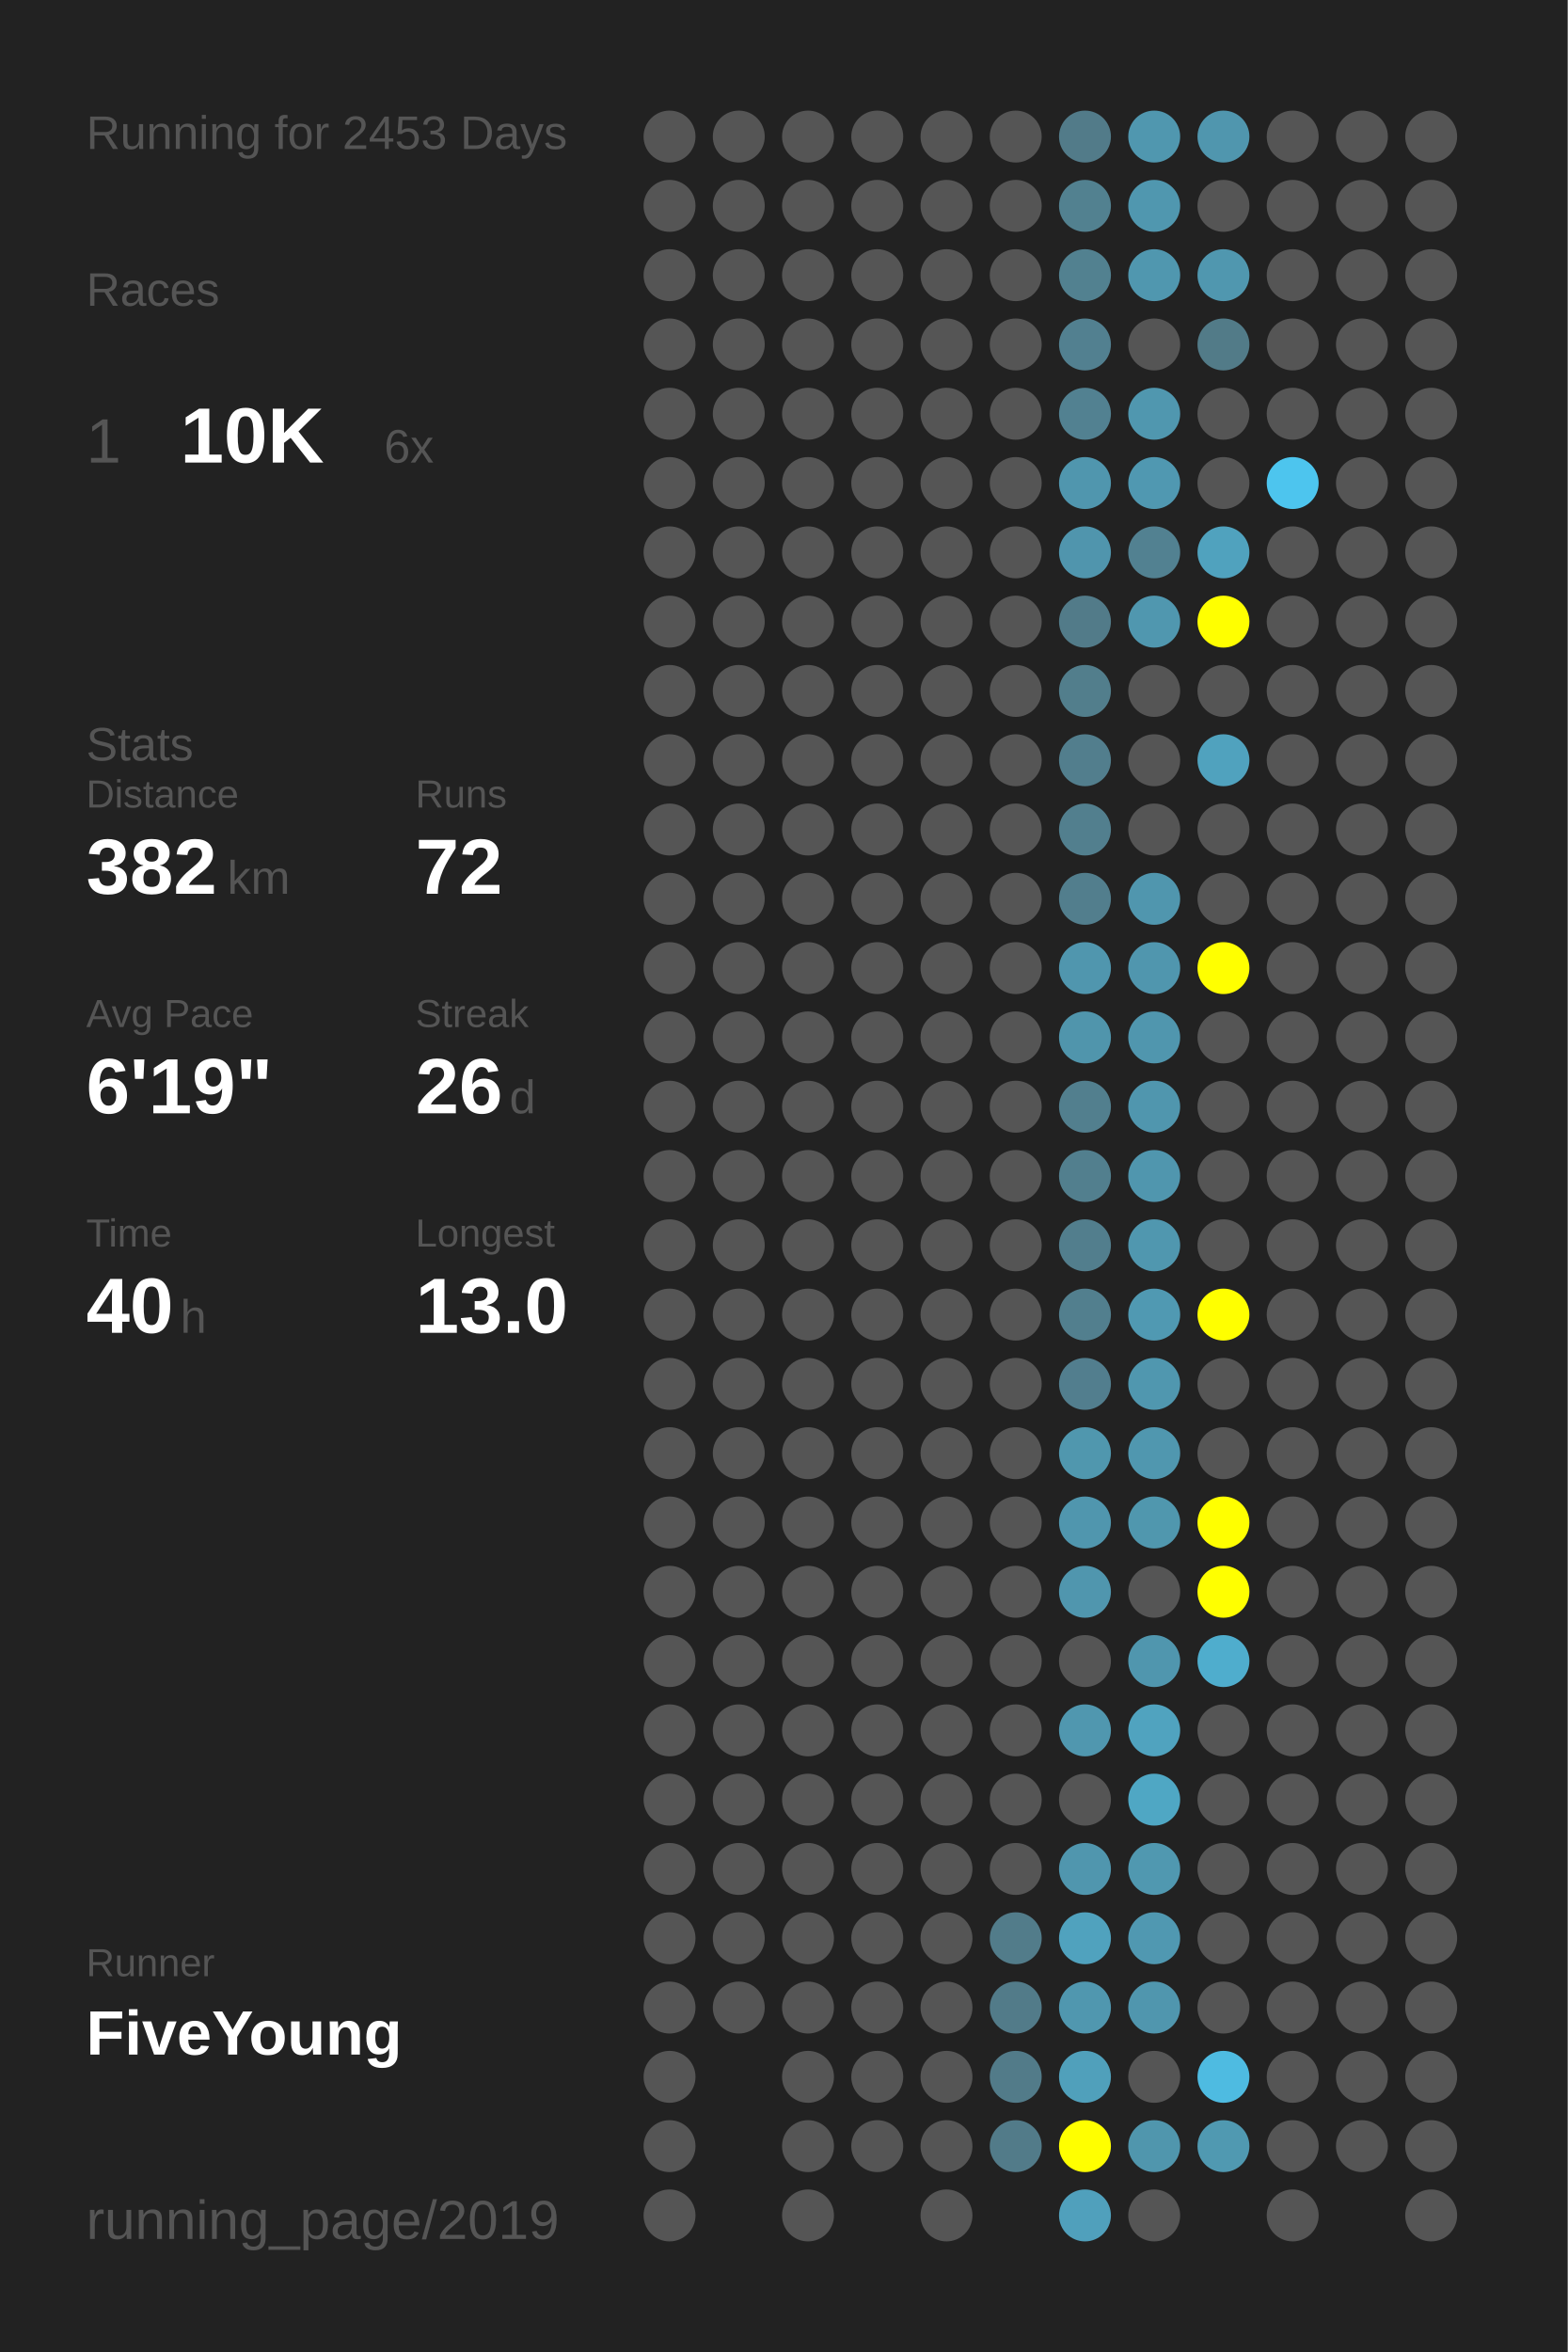
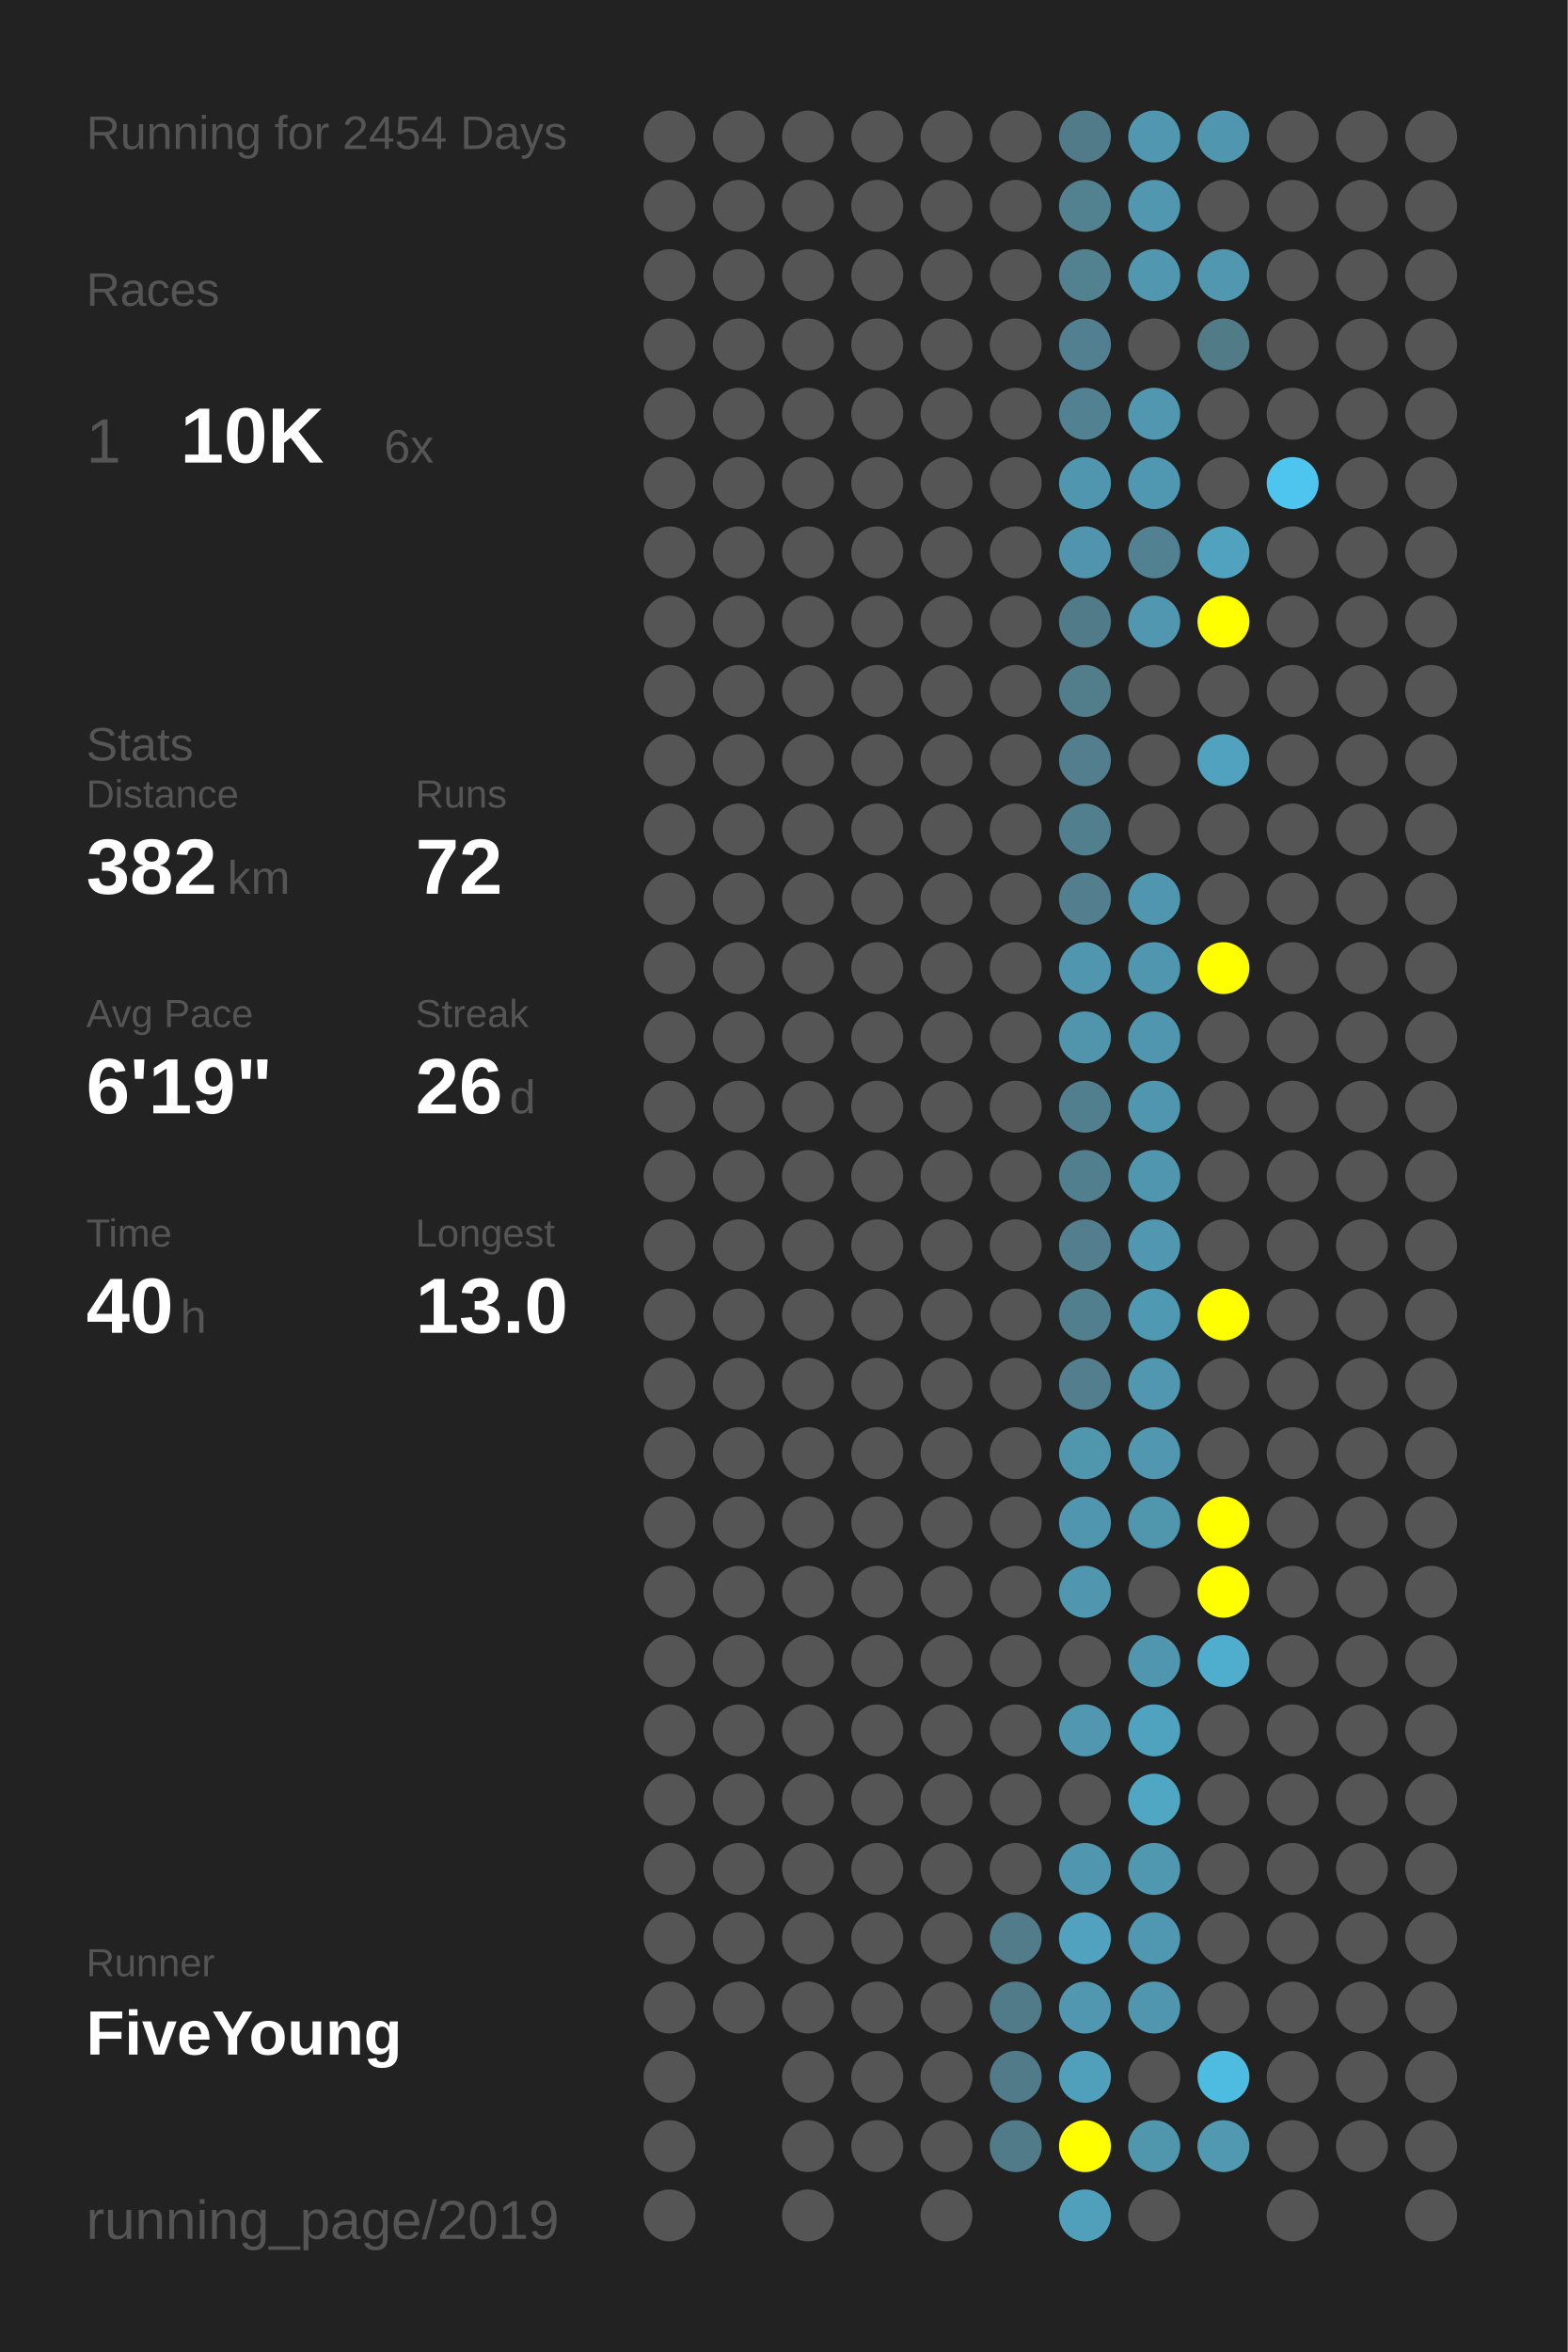
<svg xmlns="http://www.w3.org/2000/svg" baseProfile="full" height="300mm" version="1.1" viewBox="0,0,200,300" width="200mm">
  <defs />
  <rect fill="#222222" height="300" width="200" x="0" y="0" />
-   <text fill="#555555" style="font-size:6px; font-family:Arial;" x="11" y="19">Running for 2453 Days</text>
+   <text fill="#555555" style="font-size:6px; font-family:Arial;" x="11" y="19">Running for 2454 Days</text>
  <text fill="#555555" style="font-size:6px; font-family:Arial;" x="11" y="39">Races</text>
  <text fill="#555555" style="font-size:8px; font-family:Arial;" x="11" y="59">1</text>
  <text fill="#FFFFFF" style="font-size:10px; font-family:Arial; font-weight:bold;" x="23" y="59">10K</text>
  <text fill="#555555" style="font-size:6px; font-family:Arial;" x="49" y="59">6x</text>
  <text fill="#555555" style="font-size:6px; font-family:Arial;" x="11" y="97">Stats</text>
  <text fill="#555555" style="font-size:5px; font-family:Arial;" x="11" y="103">Distance</text>
  <text fill="#FFFFFF" style="font-size:10px; font-family:Arial; font-weight:bold;" x="11" y="114">382</text>
  <text fill="#555555" style="font-size:6px; font-family:Arial;" x="29" y="114">km</text>
  <text fill="#555555" style="font-size:5px; font-family:Arial;" x="53" y="103">Runs</text>
  <text fill="#FFFFFF" style="font-size:10px; font-family:Arial; font-weight:bold;" x="53" y="114">72</text>
  <text fill="#555555" style="font-size:5px; font-family:Arial;" x="11" y="131">Avg Pace</text>
  <text fill="#FFFFFF" style="font-size:10px; font-family:Arial; font-weight:bold;" x="11" y="142">6'19"</text>
  <text fill="#555555" style="font-size:5px; font-family:Arial;" x="53" y="131">Streak</text>
  <text fill="#FFFFFF" style="font-size:10px; font-family:Arial; font-weight:bold;" x="53" y="142">26</text>
  <text fill="#555555" style="font-size:6px; font-family:Arial;" x="65" y="142">d</text>
  <text fill="#555555" style="font-size:5px; font-family:Arial;" x="11" y="159">Time</text>
  <text fill="#FFFFFF" style="font-size:10px; font-family:Arial; font-weight:bold;" x="11" y="170">40</text>
  <text fill="#555555" style="font-size:6px; font-family:Arial;" x="23" y="170">h</text>
  <text fill="#555555" style="font-size:5px; font-family:Arial;" x="53" y="159">Longest</text>
  <text fill="#FFFFFF" style="font-size:10px; font-family:Arial; font-weight:bold;" x="53" y="170">13.0</text>
  <text fill="#555555" style="font-size:5px; font-family:Arial;" x="11" y="252.065">Runner</text>
  <text fill="#FFFFFF" style="font-size:8px; font-family:Arial; font-weight:bold;" x="11" y="262.065">FiveYoung</text>
  <text fill="#555555" style="font-size:7px; font-family:Arial;" x="11" y="285.581">running_page/2019</text>
  <circle cx="85.417" cy="17.419" fill="#555555" r="3.312" />
  <circle cx="85.417" cy="26.258" fill="#555555" r="3.312" />
  <circle cx="85.417" cy="35.097" fill="#555555" r="3.312" />
  <circle cx="85.417" cy="43.935" fill="#555555" r="3.312" />
  <circle cx="85.417" cy="52.774" fill="#555555" r="3.312" />
  <circle cx="85.417" cy="61.613" fill="#555555" r="3.312" />
  <circle cx="85.417" cy="70.452" fill="#555555" r="3.312" />
  <circle cx="85.417" cy="79.29" fill="#555555" r="3.312" />
  <circle cx="85.417" cy="88.129" fill="#555555" r="3.312" />
  <circle cx="85.417" cy="96.968" fill="#555555" r="3.312" />
  <circle cx="85.417" cy="105.806" fill="#555555" r="3.312" />
  <circle cx="85.417" cy="114.645" fill="#555555" r="3.312" />
  <circle cx="85.417" cy="123.484" fill="#555555" r="3.312" />
  <circle cx="85.417" cy="132.323" fill="#555555" r="3.312" />
  <circle cx="85.417" cy="141.161" fill="#555555" r="3.312" />
  <circle cx="85.417" cy="150" fill="#555555" r="3.312" />
  <circle cx="85.417" cy="158.839" fill="#555555" r="3.312" />
  <circle cx="85.417" cy="167.677" fill="#555555" r="3.312" />
  <circle cx="85.417" cy="176.516" fill="#555555" r="3.312" />
  <circle cx="85.417" cy="185.355" fill="#555555" r="3.312" />
  <circle cx="85.417" cy="194.194" fill="#555555" r="3.312" />
  <circle cx="85.417" cy="203.032" fill="#555555" r="3.312" />
  <circle cx="85.417" cy="211.871" fill="#555555" r="3.312" />
  <circle cx="85.417" cy="220.71" fill="#555555" r="3.312" />
  <circle cx="85.417" cy="229.548" fill="#555555" r="3.312" />
  <circle cx="85.417" cy="238.387" fill="#555555" r="3.312" />
  <circle cx="85.417" cy="247.226" fill="#555555" r="3.312" />
  <circle cx="85.417" cy="256.065" fill="#555555" r="3.312" />
  <circle cx="85.417" cy="264.903" fill="#555555" r="3.312" />
  <circle cx="85.417" cy="273.742" fill="#555555" r="3.312" />
  <circle cx="85.417" cy="282.581" fill="#555555" r="3.312" />
  <circle cx="94.25" cy="17.419" fill="#555555" r="3.312" />
  <circle cx="94.25" cy="26.258" fill="#555555" r="3.312" />
  <circle cx="94.25" cy="35.097" fill="#555555" r="3.312" />
  <circle cx="94.25" cy="43.935" fill="#555555" r="3.312" />
  <circle cx="94.25" cy="52.774" fill="#555555" r="3.312" />
  <circle cx="94.25" cy="61.613" fill="#555555" r="3.312" />
  <circle cx="94.25" cy="70.452" fill="#555555" r="3.312" />
  <circle cx="94.25" cy="79.29" fill="#555555" r="3.312" />
  <circle cx="94.25" cy="88.129" fill="#555555" r="3.312" />
  <circle cx="94.25" cy="96.968" fill="#555555" r="3.312" />
  <circle cx="94.25" cy="105.806" fill="#555555" r="3.312" />
  <circle cx="94.25" cy="114.645" fill="#555555" r="3.312" />
  <circle cx="94.25" cy="123.484" fill="#555555" r="3.312" />
  <circle cx="94.25" cy="132.323" fill="#555555" r="3.312" />
  <circle cx="94.25" cy="141.161" fill="#555555" r="3.312" />
  <circle cx="94.25" cy="150" fill="#555555" r="3.312" />
  <circle cx="94.25" cy="158.839" fill="#555555" r="3.312" />
  <circle cx="94.25" cy="167.677" fill="#555555" r="3.312" />
  <circle cx="94.25" cy="176.516" fill="#555555" r="3.312" />
  <circle cx="94.25" cy="185.355" fill="#555555" r="3.312" />
  <circle cx="94.25" cy="194.194" fill="#555555" r="3.312" />
  <circle cx="94.25" cy="203.032" fill="#555555" r="3.312" />
  <circle cx="94.25" cy="211.871" fill="#555555" r="3.312" />
  <circle cx="94.25" cy="220.71" fill="#555555" r="3.312" />
  <circle cx="94.25" cy="229.548" fill="#555555" r="3.312" />
  <circle cx="94.25" cy="238.387" fill="#555555" r="3.312" />
  <circle cx="94.25" cy="247.226" fill="#555555" r="3.312" />
  <circle cx="94.25" cy="256.065" fill="#555555" r="3.312" />
  <circle cx="103.083" cy="17.419" fill="#555555" r="3.312" />
  <circle cx="103.083" cy="26.258" fill="#555555" r="3.312" />
  <circle cx="103.083" cy="35.097" fill="#555555" r="3.312" />
  <circle cx="103.083" cy="43.935" fill="#555555" r="3.312" />
  <circle cx="103.083" cy="52.774" fill="#555555" r="3.312" />
  <circle cx="103.083" cy="61.613" fill="#555555" r="3.312" />
  <circle cx="103.083" cy="70.452" fill="#555555" r="3.312" />
  <circle cx="103.083" cy="79.29" fill="#555555" r="3.312" />
  <circle cx="103.083" cy="88.129" fill="#555555" r="3.312" />
  <circle cx="103.083" cy="96.968" fill="#555555" r="3.312" />
  <circle cx="103.083" cy="105.806" fill="#555555" r="3.312" />
  <circle cx="103.083" cy="114.645" fill="#555555" r="3.312" />
  <circle cx="103.083" cy="123.484" fill="#555555" r="3.312" />
  <circle cx="103.083" cy="132.323" fill="#555555" r="3.312" />
  <circle cx="103.083" cy="141.161" fill="#555555" r="3.312" />
  <circle cx="103.083" cy="150" fill="#555555" r="3.312" />
  <circle cx="103.083" cy="158.839" fill="#555555" r="3.312" />
  <circle cx="103.083" cy="167.677" fill="#555555" r="3.312" />
  <circle cx="103.083" cy="176.516" fill="#555555" r="3.312" />
  <circle cx="103.083" cy="185.355" fill="#555555" r="3.312" />
  <circle cx="103.083" cy="194.194" fill="#555555" r="3.312" />
  <circle cx="103.083" cy="203.032" fill="#555555" r="3.312" />
  <circle cx="103.083" cy="211.871" fill="#555555" r="3.312" />
  <circle cx="103.083" cy="220.71" fill="#555555" r="3.312" />
  <circle cx="103.083" cy="229.548" fill="#555555" r="3.312" />
  <circle cx="103.083" cy="238.387" fill="#555555" r="3.312" />
  <circle cx="103.083" cy="247.226" fill="#555555" r="3.312" />
  <circle cx="103.083" cy="256.065" fill="#555555" r="3.312" />
  <circle cx="103.083" cy="264.903" fill="#555555" r="3.312" />
  <circle cx="103.083" cy="273.742" fill="#555555" r="3.312" />
  <circle cx="103.083" cy="282.581" fill="#555555" r="3.312" />
  <circle cx="111.917" cy="17.419" fill="#555555" r="3.312" />
  <circle cx="111.917" cy="26.258" fill="#555555" r="3.312" />
  <circle cx="111.917" cy="35.097" fill="#555555" r="3.312" />
  <circle cx="111.917" cy="43.935" fill="#555555" r="3.312" />
  <circle cx="111.917" cy="52.774" fill="#555555" r="3.312" />
  <circle cx="111.917" cy="61.613" fill="#555555" r="3.312" />
  <circle cx="111.917" cy="70.452" fill="#555555" r="3.312" />
  <circle cx="111.917" cy="79.29" fill="#555555" r="3.312" />
  <circle cx="111.917" cy="88.129" fill="#555555" r="3.312" />
  <circle cx="111.917" cy="96.968" fill="#555555" r="3.312" />
  <circle cx="111.917" cy="105.806" fill="#555555" r="3.312" />
  <circle cx="111.917" cy="114.645" fill="#555555" r="3.312" />
  <circle cx="111.917" cy="123.484" fill="#555555" r="3.312" />
  <circle cx="111.917" cy="132.323" fill="#555555" r="3.312" />
  <circle cx="111.917" cy="141.161" fill="#555555" r="3.312" />
  <circle cx="111.917" cy="150" fill="#555555" r="3.312" />
  <circle cx="111.917" cy="158.839" fill="#555555" r="3.312" />
  <circle cx="111.917" cy="167.677" fill="#555555" r="3.312" />
  <circle cx="111.917" cy="176.516" fill="#555555" r="3.312" />
  <circle cx="111.917" cy="185.355" fill="#555555" r="3.312" />
  <circle cx="111.917" cy="194.194" fill="#555555" r="3.312" />
  <circle cx="111.917" cy="203.032" fill="#555555" r="3.312" />
  <circle cx="111.917" cy="211.871" fill="#555555" r="3.312" />
  <circle cx="111.917" cy="220.71" fill="#555555" r="3.312" />
  <circle cx="111.917" cy="229.548" fill="#555555" r="3.312" />
  <circle cx="111.917" cy="238.387" fill="#555555" r="3.312" />
  <circle cx="111.917" cy="247.226" fill="#555555" r="3.312" />
  <circle cx="111.917" cy="256.065" fill="#555555" r="3.312" />
  <circle cx="111.917" cy="264.903" fill="#555555" r="3.312" />
  <circle cx="111.917" cy="273.742" fill="#555555" r="3.312" />
  <circle cx="120.75" cy="17.419" fill="#555555" r="3.312" />
  <circle cx="120.75" cy="26.258" fill="#555555" r="3.312" />
  <circle cx="120.75" cy="35.097" fill="#555555" r="3.312" />
  <circle cx="120.75" cy="43.935" fill="#555555" r="3.312" />
  <circle cx="120.75" cy="52.774" fill="#555555" r="3.312" />
  <circle cx="120.75" cy="61.613" fill="#555555" r="3.312" />
  <circle cx="120.75" cy="70.452" fill="#555555" r="3.312" />
  <circle cx="120.75" cy="79.29" fill="#555555" r="3.312" />
  <circle cx="120.75" cy="88.129" fill="#555555" r="3.312" />
  <circle cx="120.75" cy="96.968" fill="#555555" r="3.312" />
  <circle cx="120.75" cy="105.806" fill="#555555" r="3.312" />
  <circle cx="120.75" cy="114.645" fill="#555555" r="3.312" />
  <circle cx="120.75" cy="123.484" fill="#555555" r="3.312" />
  <circle cx="120.75" cy="132.323" fill="#555555" r="3.312" />
  <circle cx="120.75" cy="141.161" fill="#555555" r="3.312" />
  <circle cx="120.75" cy="150" fill="#555555" r="3.312" />
  <circle cx="120.75" cy="158.839" fill="#555555" r="3.312" />
  <circle cx="120.75" cy="167.677" fill="#555555" r="3.312" />
  <circle cx="120.75" cy="176.516" fill="#555555" r="3.312" />
  <circle cx="120.75" cy="185.355" fill="#555555" r="3.312" />
  <circle cx="120.75" cy="194.194" fill="#555555" r="3.312" />
  <circle cx="120.75" cy="203.032" fill="#555555" r="3.312" />
  <circle cx="120.75" cy="211.871" fill="#555555" r="3.312" />
  <circle cx="120.75" cy="220.71" fill="#555555" r="3.312" />
  <circle cx="120.75" cy="229.548" fill="#555555" r="3.312" />
  <circle cx="120.75" cy="238.387" fill="#555555" r="3.312" />
  <circle cx="120.75" cy="247.226" fill="#555555" r="3.312" />
  <circle cx="120.75" cy="256.065" fill="#555555" r="3.312" />
  <circle cx="120.75" cy="264.903" fill="#555555" r="3.312" />
  <circle cx="120.75" cy="273.742" fill="#555555" r="3.312" />
  <circle cx="120.75" cy="282.581" fill="#555555" r="3.312" />
  <circle cx="129.583" cy="17.419" fill="#555555" r="3.312" />
  <circle cx="129.583" cy="26.258" fill="#555555" r="3.312" />
  <circle cx="129.583" cy="35.097" fill="#555555" r="3.312" />
  <circle cx="129.583" cy="43.935" fill="#555555" r="3.312" />
  <circle cx="129.583" cy="52.774" fill="#555555" r="3.312" />
  <circle cx="129.583" cy="61.613" fill="#555555" r="3.312" />
  <circle cx="129.583" cy="70.452" fill="#555555" r="3.312" />
  <circle cx="129.583" cy="79.29" fill="#555555" r="3.312" />
  <circle cx="129.583" cy="88.129" fill="#555555" r="3.312" />
  <circle cx="129.583" cy="96.968" fill="#555555" r="3.312" />
  <circle cx="129.583" cy="105.806" fill="#555555" r="3.312" />
  <circle cx="129.583" cy="114.645" fill="#555555" r="3.312" />
  <circle cx="129.583" cy="123.484" fill="#555555" r="3.312" />
  <circle cx="129.583" cy="132.323" fill="#555555" r="3.312" />
  <circle cx="129.583" cy="141.161" fill="#555555" r="3.312" />
  <circle cx="129.583" cy="150" fill="#555555" r="3.312" />
  <circle cx="129.583" cy="158.839" fill="#555555" r="3.312" />
  <circle cx="129.583" cy="167.677" fill="#555555" r="3.312" />
  <circle cx="129.583" cy="176.516" fill="#555555" r="3.312" />
  <circle cx="129.583" cy="185.355" fill="#555555" r="3.312" />
  <circle cx="129.583" cy="194.194" fill="#555555" r="3.312" />
  <circle cx="129.583" cy="203.032" fill="#555555" r="3.312" />
  <circle cx="129.583" cy="211.871" fill="#555555" r="3.312" />
  <circle cx="129.583" cy="220.71" fill="#555555" r="3.312" />
  <circle cx="129.583" cy="229.548" fill="#555555" r="3.312" />
  <circle cx="129.583" cy="238.387" fill="#555555" r="3.312" />
  <circle cx="129.583" cy="247.226" fill="#527c8a" r="3.312" />
  <circle cx="129.583" cy="256.065" fill="#527b89" r="3.312" />
  <circle cx="129.583" cy="264.903" fill="#527b89" r="3.312" />
  <circle cx="129.583" cy="273.742" fill="#527b89" r="3.312" />
  <circle cx="138.417" cy="17.419" fill="#527b89" r="3.312" />
  <circle cx="138.417" cy="26.258" fill="#528190" r="3.312" />
  <circle cx="138.417" cy="35.097" fill="#528190" r="3.312" />
  <circle cx="138.417" cy="43.935" fill="#528090" r="3.312" />
  <circle cx="138.417" cy="52.774" fill="#528191" r="3.312" />
  <circle cx="138.417" cy="61.613" fill="#5096ae" r="3.312" />
  <circle cx="138.417" cy="70.452" fill="#5095ad" r="3.312" />
  <circle cx="138.417" cy="79.29" fill="#527b89" r="3.312" />
  <circle cx="138.417" cy="88.129" fill="#527e8c" r="3.312" />
  <circle cx="138.417" cy="96.968" fill="#527e8d" r="3.312" />
  <circle cx="138.417" cy="105.806" fill="#527f8e" r="3.312" />
  <circle cx="138.417" cy="114.645" fill="#527e8d" r="3.312" />
  <circle cx="138.417" cy="123.484" fill="#5096ae" r="3.312" />
  <circle cx="138.417" cy="132.323" fill="#5095ac" r="3.312" />
  <circle cx="138.417" cy="141.161" fill="#527f8e" r="3.312" />
  <circle cx="138.417" cy="150" fill="#527f8e" r="3.312" />
  <circle cx="138.417" cy="158.839" fill="#527e8d" r="3.312" />
  <circle cx="138.417" cy="167.677" fill="#527f8e" r="3.312" />
  <circle cx="138.417" cy="176.516" fill="#527e8e" r="3.312" />
  <circle cx="138.417" cy="185.355" fill="#5097ae" r="3.312" />
  <circle cx="138.417" cy="194.194" fill="#5096ae" r="3.312" />
  <circle cx="138.417" cy="203.032" fill="#5096ae" r="3.312" />
  <circle cx="138.417" cy="211.871" fill="#555555" r="3.312" />
  <circle cx="138.417" cy="220.71" fill="#5097af" r="3.312" />
  <circle cx="138.417" cy="229.548" fill="#555555" r="3.312" />
  <circle cx="138.417" cy="238.387" fill="#5096ae" r="3.312" />
  <circle cx="138.417" cy="247.226" fill="#50a2be" r="3.312" />
  <circle cx="138.417" cy="256.065" fill="#5097af" r="3.312" />
  <circle cx="138.417" cy="264.903" fill="#50a0bb" r="3.312" />
  <circle cx="138.417" cy="273.742" fill="#FFFF00" r="3.312" />
  <circle cx="138.417" cy="282.581" fill="#50a0bc" r="3.312" />
  <circle cx="147.25" cy="17.419" fill="#5097af" r="3.312" />
  <circle cx="147.25" cy="26.258" fill="#5097af" r="3.312" />
  <circle cx="147.25" cy="35.097" fill="#5097af" r="3.312" />
  <circle cx="147.25" cy="43.935" fill="#555555" r="3.312" />
  <circle cx="147.25" cy="52.774" fill="#5097af" r="3.312" />
  <circle cx="147.25" cy="61.613" fill="#5098b1" r="3.312" />
  <circle cx="147.25" cy="70.452" fill="#528191" r="3.312" />
  <circle cx="147.25" cy="79.29" fill="#5097af" r="3.312" />
  <circle cx="147.25" cy="88.129" fill="#555555" r="3.312" />
  <circle cx="147.25" cy="96.968" fill="#555555" r="3.312" />
  <circle cx="147.25" cy="105.806" fill="#555555" r="3.312" />
  <circle cx="147.25" cy="114.645" fill="#5096ae" r="3.312" />
  <circle cx="147.25" cy="123.484" fill="#5096ae" r="3.312" />
  <circle cx="147.25" cy="132.323" fill="#5096ae" r="3.312" />
  <circle cx="147.25" cy="141.161" fill="#5096ae" r="3.312" />
  <circle cx="147.25" cy="150" fill="#5096ae" r="3.312" />
  <circle cx="147.25" cy="158.839" fill="#5097af" r="3.312" />
  <circle cx="147.25" cy="167.677" fill="#5099b2" r="3.312" />
  <circle cx="147.25" cy="176.516" fill="#5097af" r="3.312" />
  <circle cx="147.25" cy="185.355" fill="#5097af" r="3.312" />
  <circle cx="147.25" cy="194.194" fill="#5097ae" r="3.312" />
  <circle cx="147.25" cy="203.032" fill="#555555" r="3.312" />
  <circle cx="147.25" cy="211.871" fill="#5096ae" r="3.312" />
  <circle cx="147.25" cy="220.71" fill="#50a3bf" r="3.312" />
  <circle cx="147.25" cy="229.548" fill="#4fa7c4" r="3.312" />
  <circle cx="147.25" cy="238.387" fill="#5098b0" r="3.312" />
  <circle cx="147.25" cy="247.226" fill="#5098b1" r="3.312" />
  <circle cx="147.25" cy="256.065" fill="#5096ae" r="3.312" />
  <circle cx="147.25" cy="264.903" fill="#555555" r="3.312" />
  <circle cx="147.25" cy="273.742" fill="#5096ad" r="3.312" />
  <circle cx="147.25" cy="282.581" fill="#555555" r="3.312" />
  <circle cx="156.083" cy="17.419" fill="#5096ae" r="3.312" />
  <circle cx="156.083" cy="26.258" fill="#555555" r="3.312" />
  <circle cx="156.083" cy="35.097" fill="#5097af" r="3.312" />
  <circle cx="156.083" cy="43.935" fill="#527b88" r="3.312" />
  <circle cx="156.083" cy="52.774" fill="#555555" r="3.312" />
  <circle cx="156.083" cy="61.613" fill="#555555" r="3.312" />
  <circle cx="156.083" cy="70.452" fill="#50a2be" r="3.312" />
  <circle cx="156.083" cy="79.29" fill="#FFFF00" r="3.312" />
  <circle cx="156.083" cy="88.129" fill="#555555" r="3.312" />
  <circle cx="156.083" cy="96.968" fill="#50a2be" r="3.312" />
  <circle cx="156.083" cy="105.806" fill="#555555" r="3.312" />
  <circle cx="156.083" cy="114.645" fill="#555555" r="3.312" />
  <circle cx="156.083" cy="123.484" fill="#FFFF00" r="3.312" />
  <circle cx="156.083" cy="132.323" fill="#555555" r="3.312" />
  <circle cx="156.083" cy="141.161" fill="#555555" r="3.312" />
  <circle cx="156.083" cy="150" fill="#555555" r="3.312" />
  <circle cx="156.083" cy="158.839" fill="#555555" r="3.312" />
  <circle cx="156.083" cy="167.677" fill="#FFFF00" r="3.312" />
  <circle cx="156.083" cy="176.516" fill="#555555" r="3.312" />
  <circle cx="156.083" cy="185.355" fill="#555555" r="3.312" />
  <circle cx="156.083" cy="194.194" fill="#FFFF00" r="3.312" />
  <circle cx="156.083" cy="203.032" fill="#FFFF00" r="3.312" />
  <circle cx="156.083" cy="211.871" fill="#4fadcd" r="3.312" />
  <circle cx="156.083" cy="220.71" fill="#555555" r="3.312" />
  <circle cx="156.083" cy="229.548" fill="#555555" r="3.312" />
  <circle cx="156.083" cy="238.387" fill="#555555" r="3.312" />
  <circle cx="156.083" cy="247.226" fill="#555555" r="3.312" />
  <circle cx="156.083" cy="256.065" fill="#555555" r="3.312" />
  <circle cx="156.083" cy="264.903" fill="#4ebbe1" r="3.312" />
  <circle cx="156.083" cy="273.742" fill="#5099b1" r="3.312" />
  <circle cx="164.917" cy="17.419" fill="#555555" r="3.312" />
  <circle cx="164.917" cy="26.258" fill="#555555" r="3.312" />
  <circle cx="164.917" cy="35.097" fill="#555555" r="3.312" />
  <circle cx="164.917" cy="43.935" fill="#555555" r="3.312" />
  <circle cx="164.917" cy="52.774" fill="#555555" r="3.312" />
  <circle cx="164.917" cy="61.613" fill="#4dc5ee" r="3.312" />
  <circle cx="164.917" cy="70.452" fill="#555555" r="3.312" />
  <circle cx="164.917" cy="79.29" fill="#555555" r="3.312" />
  <circle cx="164.917" cy="88.129" fill="#555555" r="3.312" />
  <circle cx="164.917" cy="96.968" fill="#555555" r="3.312" />
  <circle cx="164.917" cy="105.806" fill="#555555" r="3.312" />
  <circle cx="164.917" cy="114.645" fill="#555555" r="3.312" />
  <circle cx="164.917" cy="123.484" fill="#555555" r="3.312" />
  <circle cx="164.917" cy="132.323" fill="#555555" r="3.312" />
  <circle cx="164.917" cy="141.161" fill="#555555" r="3.312" />
  <circle cx="164.917" cy="150" fill="#555555" r="3.312" />
  <circle cx="164.917" cy="158.839" fill="#555555" r="3.312" />
  <circle cx="164.917" cy="167.677" fill="#555555" r="3.312" />
  <circle cx="164.917" cy="176.516" fill="#555555" r="3.312" />
  <circle cx="164.917" cy="185.355" fill="#555555" r="3.312" />
  <circle cx="164.917" cy="194.194" fill="#555555" r="3.312" />
  <circle cx="164.917" cy="203.032" fill="#555555" r="3.312" />
  <circle cx="164.917" cy="211.871" fill="#555555" r="3.312" />
  <circle cx="164.917" cy="220.71" fill="#555555" r="3.312" />
  <circle cx="164.917" cy="229.548" fill="#555555" r="3.312" />
  <circle cx="164.917" cy="238.387" fill="#555555" r="3.312" />
  <circle cx="164.917" cy="247.226" fill="#555555" r="3.312" />
  <circle cx="164.917" cy="256.065" fill="#555555" r="3.312" />
  <circle cx="164.917" cy="264.903" fill="#555555" r="3.312" />
  <circle cx="164.917" cy="273.742" fill="#555555" r="3.312" />
  <circle cx="164.917" cy="282.581" fill="#555555" r="3.312" />
  <circle cx="173.75" cy="17.419" fill="#555555" r="3.312" />
  <circle cx="173.75" cy="26.258" fill="#555555" r="3.312" />
  <circle cx="173.75" cy="35.097" fill="#555555" r="3.312" />
  <circle cx="173.75" cy="43.935" fill="#555555" r="3.312" />
  <circle cx="173.75" cy="52.774" fill="#555555" r="3.312" />
  <circle cx="173.75" cy="61.613" fill="#555555" r="3.312" />
  <circle cx="173.75" cy="70.452" fill="#555555" r="3.312" />
  <circle cx="173.75" cy="79.29" fill="#555555" r="3.312" />
  <circle cx="173.75" cy="88.129" fill="#555555" r="3.312" />
  <circle cx="173.75" cy="96.968" fill="#555555" r="3.312" />
  <circle cx="173.75" cy="105.806" fill="#555555" r="3.312" />
  <circle cx="173.75" cy="114.645" fill="#555555" r="3.312" />
  <circle cx="173.75" cy="123.484" fill="#555555" r="3.312" />
  <circle cx="173.75" cy="132.323" fill="#555555" r="3.312" />
  <circle cx="173.75" cy="141.161" fill="#555555" r="3.312" />
  <circle cx="173.75" cy="150" fill="#555555" r="3.312" />
  <circle cx="173.75" cy="158.839" fill="#555555" r="3.312" />
  <circle cx="173.75" cy="167.677" fill="#555555" r="3.312" />
  <circle cx="173.75" cy="176.516" fill="#555555" r="3.312" />
  <circle cx="173.75" cy="185.355" fill="#555555" r="3.312" />
  <circle cx="173.75" cy="194.194" fill="#555555" r="3.312" />
  <circle cx="173.75" cy="203.032" fill="#555555" r="3.312" />
  <circle cx="173.75" cy="211.871" fill="#555555" r="3.312" />
  <circle cx="173.75" cy="220.71" fill="#555555" r="3.312" />
  <circle cx="173.75" cy="229.548" fill="#555555" r="3.312" />
  <circle cx="173.75" cy="238.387" fill="#555555" r="3.312" />
  <circle cx="173.75" cy="247.226" fill="#555555" r="3.312" />
  <circle cx="173.75" cy="256.065" fill="#555555" r="3.312" />
  <circle cx="173.75" cy="264.903" fill="#555555" r="3.312" />
  <circle cx="173.75" cy="273.742" fill="#555555" r="3.312" />
  <circle cx="182.583" cy="17.419" fill="#555555" r="3.312" />
  <circle cx="182.583" cy="26.258" fill="#555555" r="3.312" />
  <circle cx="182.583" cy="35.097" fill="#555555" r="3.312" />
  <circle cx="182.583" cy="43.935" fill="#555555" r="3.312" />
  <circle cx="182.583" cy="52.774" fill="#555555" r="3.312" />
  <circle cx="182.583" cy="61.613" fill="#555555" r="3.312" />
  <circle cx="182.583" cy="70.452" fill="#555555" r="3.312" />
  <circle cx="182.583" cy="79.29" fill="#555555" r="3.312" />
  <circle cx="182.583" cy="88.129" fill="#555555" r="3.312" />
  <circle cx="182.583" cy="96.968" fill="#555555" r="3.312" />
  <circle cx="182.583" cy="105.806" fill="#555555" r="3.312" />
  <circle cx="182.583" cy="114.645" fill="#555555" r="3.312" />
  <circle cx="182.583" cy="123.484" fill="#555555" r="3.312" />
  <circle cx="182.583" cy="132.323" fill="#555555" r="3.312" />
  <circle cx="182.583" cy="141.161" fill="#555555" r="3.312" />
  <circle cx="182.583" cy="150" fill="#555555" r="3.312" />
  <circle cx="182.583" cy="158.839" fill="#555555" r="3.312" />
  <circle cx="182.583" cy="167.677" fill="#555555" r="3.312" />
  <circle cx="182.583" cy="176.516" fill="#555555" r="3.312" />
  <circle cx="182.583" cy="185.355" fill="#555555" r="3.312" />
  <circle cx="182.583" cy="194.194" fill="#555555" r="3.312" />
  <circle cx="182.583" cy="203.032" fill="#555555" r="3.312" />
  <circle cx="182.583" cy="211.871" fill="#555555" r="3.312" />
  <circle cx="182.583" cy="220.71" fill="#555555" r="3.312" />
  <circle cx="182.583" cy="229.548" fill="#555555" r="3.312" />
  <circle cx="182.583" cy="238.387" fill="#555555" r="3.312" />
  <circle cx="182.583" cy="247.226" fill="#555555" r="3.312" />
  <circle cx="182.583" cy="256.065" fill="#555555" r="3.312" />
  <circle cx="182.583" cy="264.903" fill="#555555" r="3.312" />
  <circle cx="182.583" cy="273.742" fill="#555555" r="3.312" />
  <circle cx="182.583" cy="282.581" fill="#555555" r="3.312" />
</svg>
